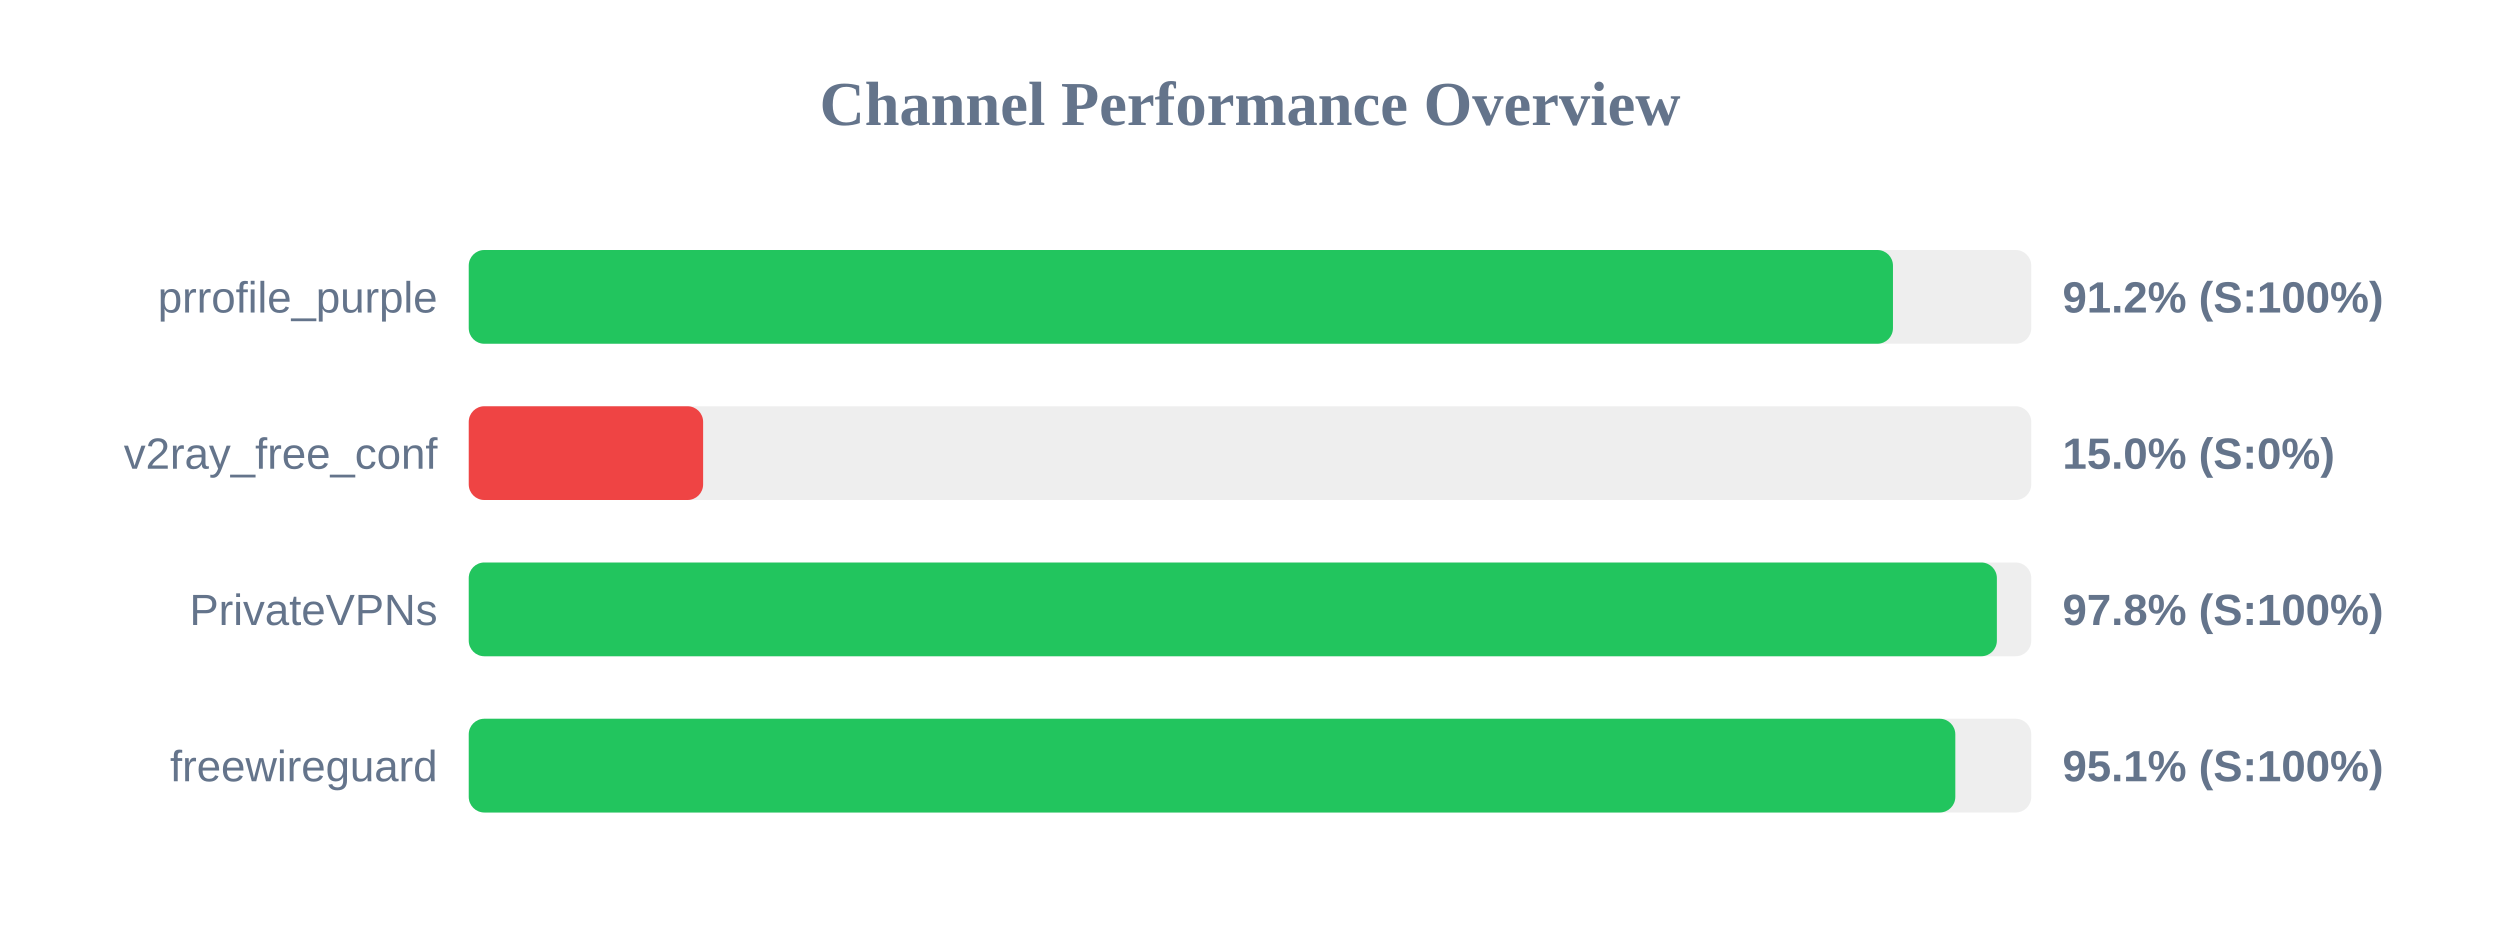
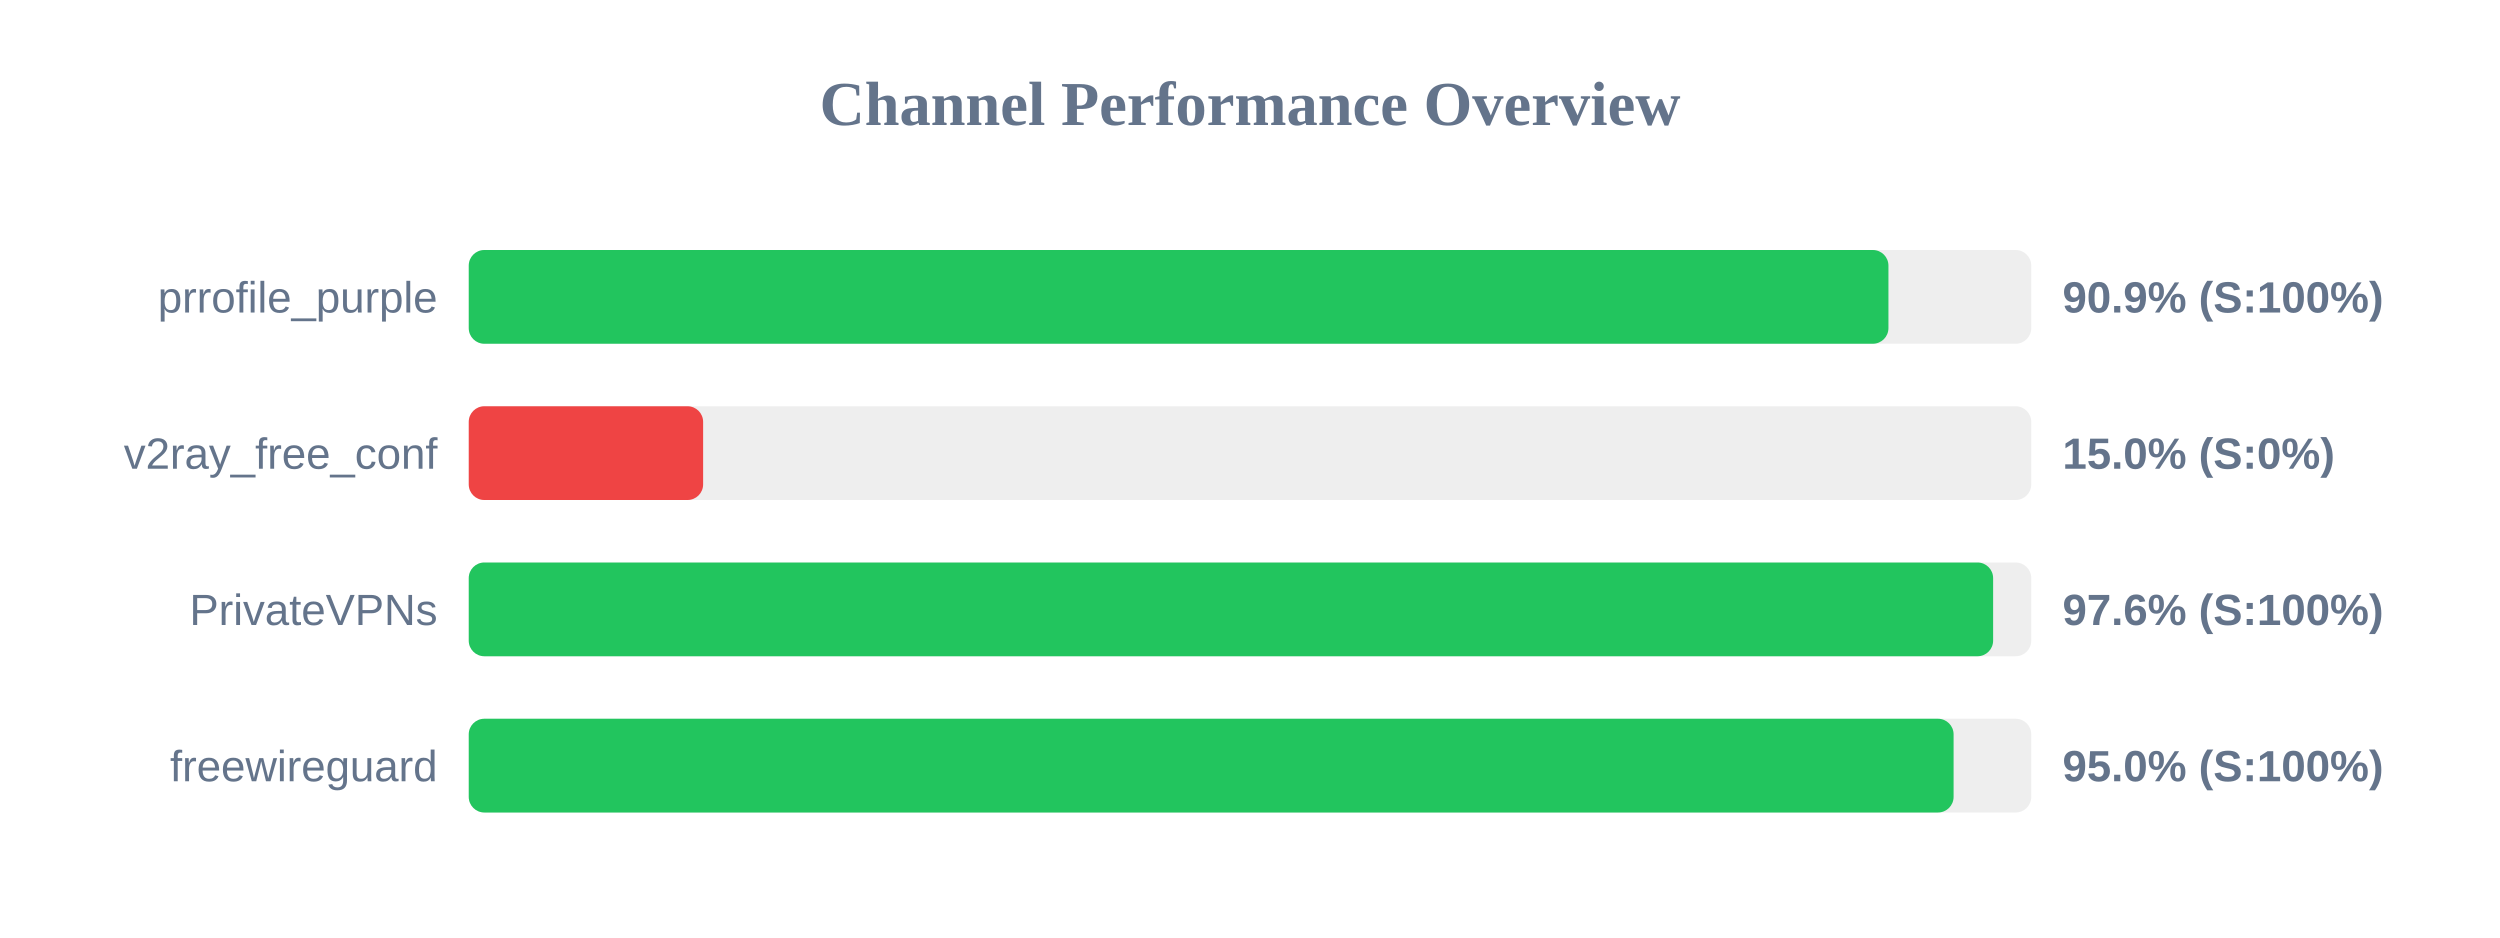
<svg xmlns="http://www.w3.org/2000/svg" width="800" height="300" version="1.1">
  <style>
        .row { font: 14px Arial; fill: #64748b; }
        .score { font: bold 14px Arial; fill: #64748b; }
    </style>
  <text x="400" y="40" text-anchor="middle" font-size="20px" font-weight="bold" fill="#64748b">Channel Performance Overview</text>
  <rect x="150" y="80" width="500" height="30" fill="#eee" rx="5" />
-   <rect x="150" y="80" width="455.75" height="30" fill="#22c55e" rx="5" />
+   <rect x="150" y="80" width="454.3" height="30" fill="#22c55e" rx="5" />
  <text x="140" y="100" text-anchor="end" class="row">prrofile_purple</text>
-   <text x="660" y="100" text-anchor="start" class="score">91.2% (S:100%)</text>
+   <text x="660" y="100" text-anchor="start" class="score">90.9% (S:100%)</text>
  <rect x="150" y="130" width="500" height="30" fill="#eee" rx="5" />
  <rect x="150" y="130" width="75.0" height="30" fill="#ef4444" rx="5" />
  <text x="140" y="150" text-anchor="end" class="row">v2ray_free_conf</text>
  <text x="660" y="150" text-anchor="start" class="score">15.0% (S:0%)</text>
  <rect x="150" y="180" width="500" height="30" fill="#eee" rx="5" />
-   <rect x="150" y="180" width="489.0" height="30" fill="#22c55e" rx="5" />
+   <rect x="150" y="180" width="487.8" height="30" fill="#22c55e" rx="5" />
  <text x="140" y="200" text-anchor="end" class="row">PrivateVPNs</text>
-   <text x="660" y="200" text-anchor="start" class="score">97.8% (S:100%)</text>
+   <text x="660" y="200" text-anchor="start" class="score">97.6% (S:100%)</text>
  <rect x="150" y="230" width="500" height="30" fill="#eee" rx="5" />
-   <rect x="150" y="230" width="475.7" height="30" fill="#22c55e" rx="5" />
+   <rect x="150" y="230" width="475.15" height="30" fill="#22c55e" rx="5" />
  <text x="140" y="250" text-anchor="end" class="row">freewireguard</text>
-   <text x="660" y="250" text-anchor="start" class="score">95.1% (S:100%)</text>
+   <text x="660" y="250" text-anchor="start" class="score">95.0% (S:100%)</text>
</svg>
